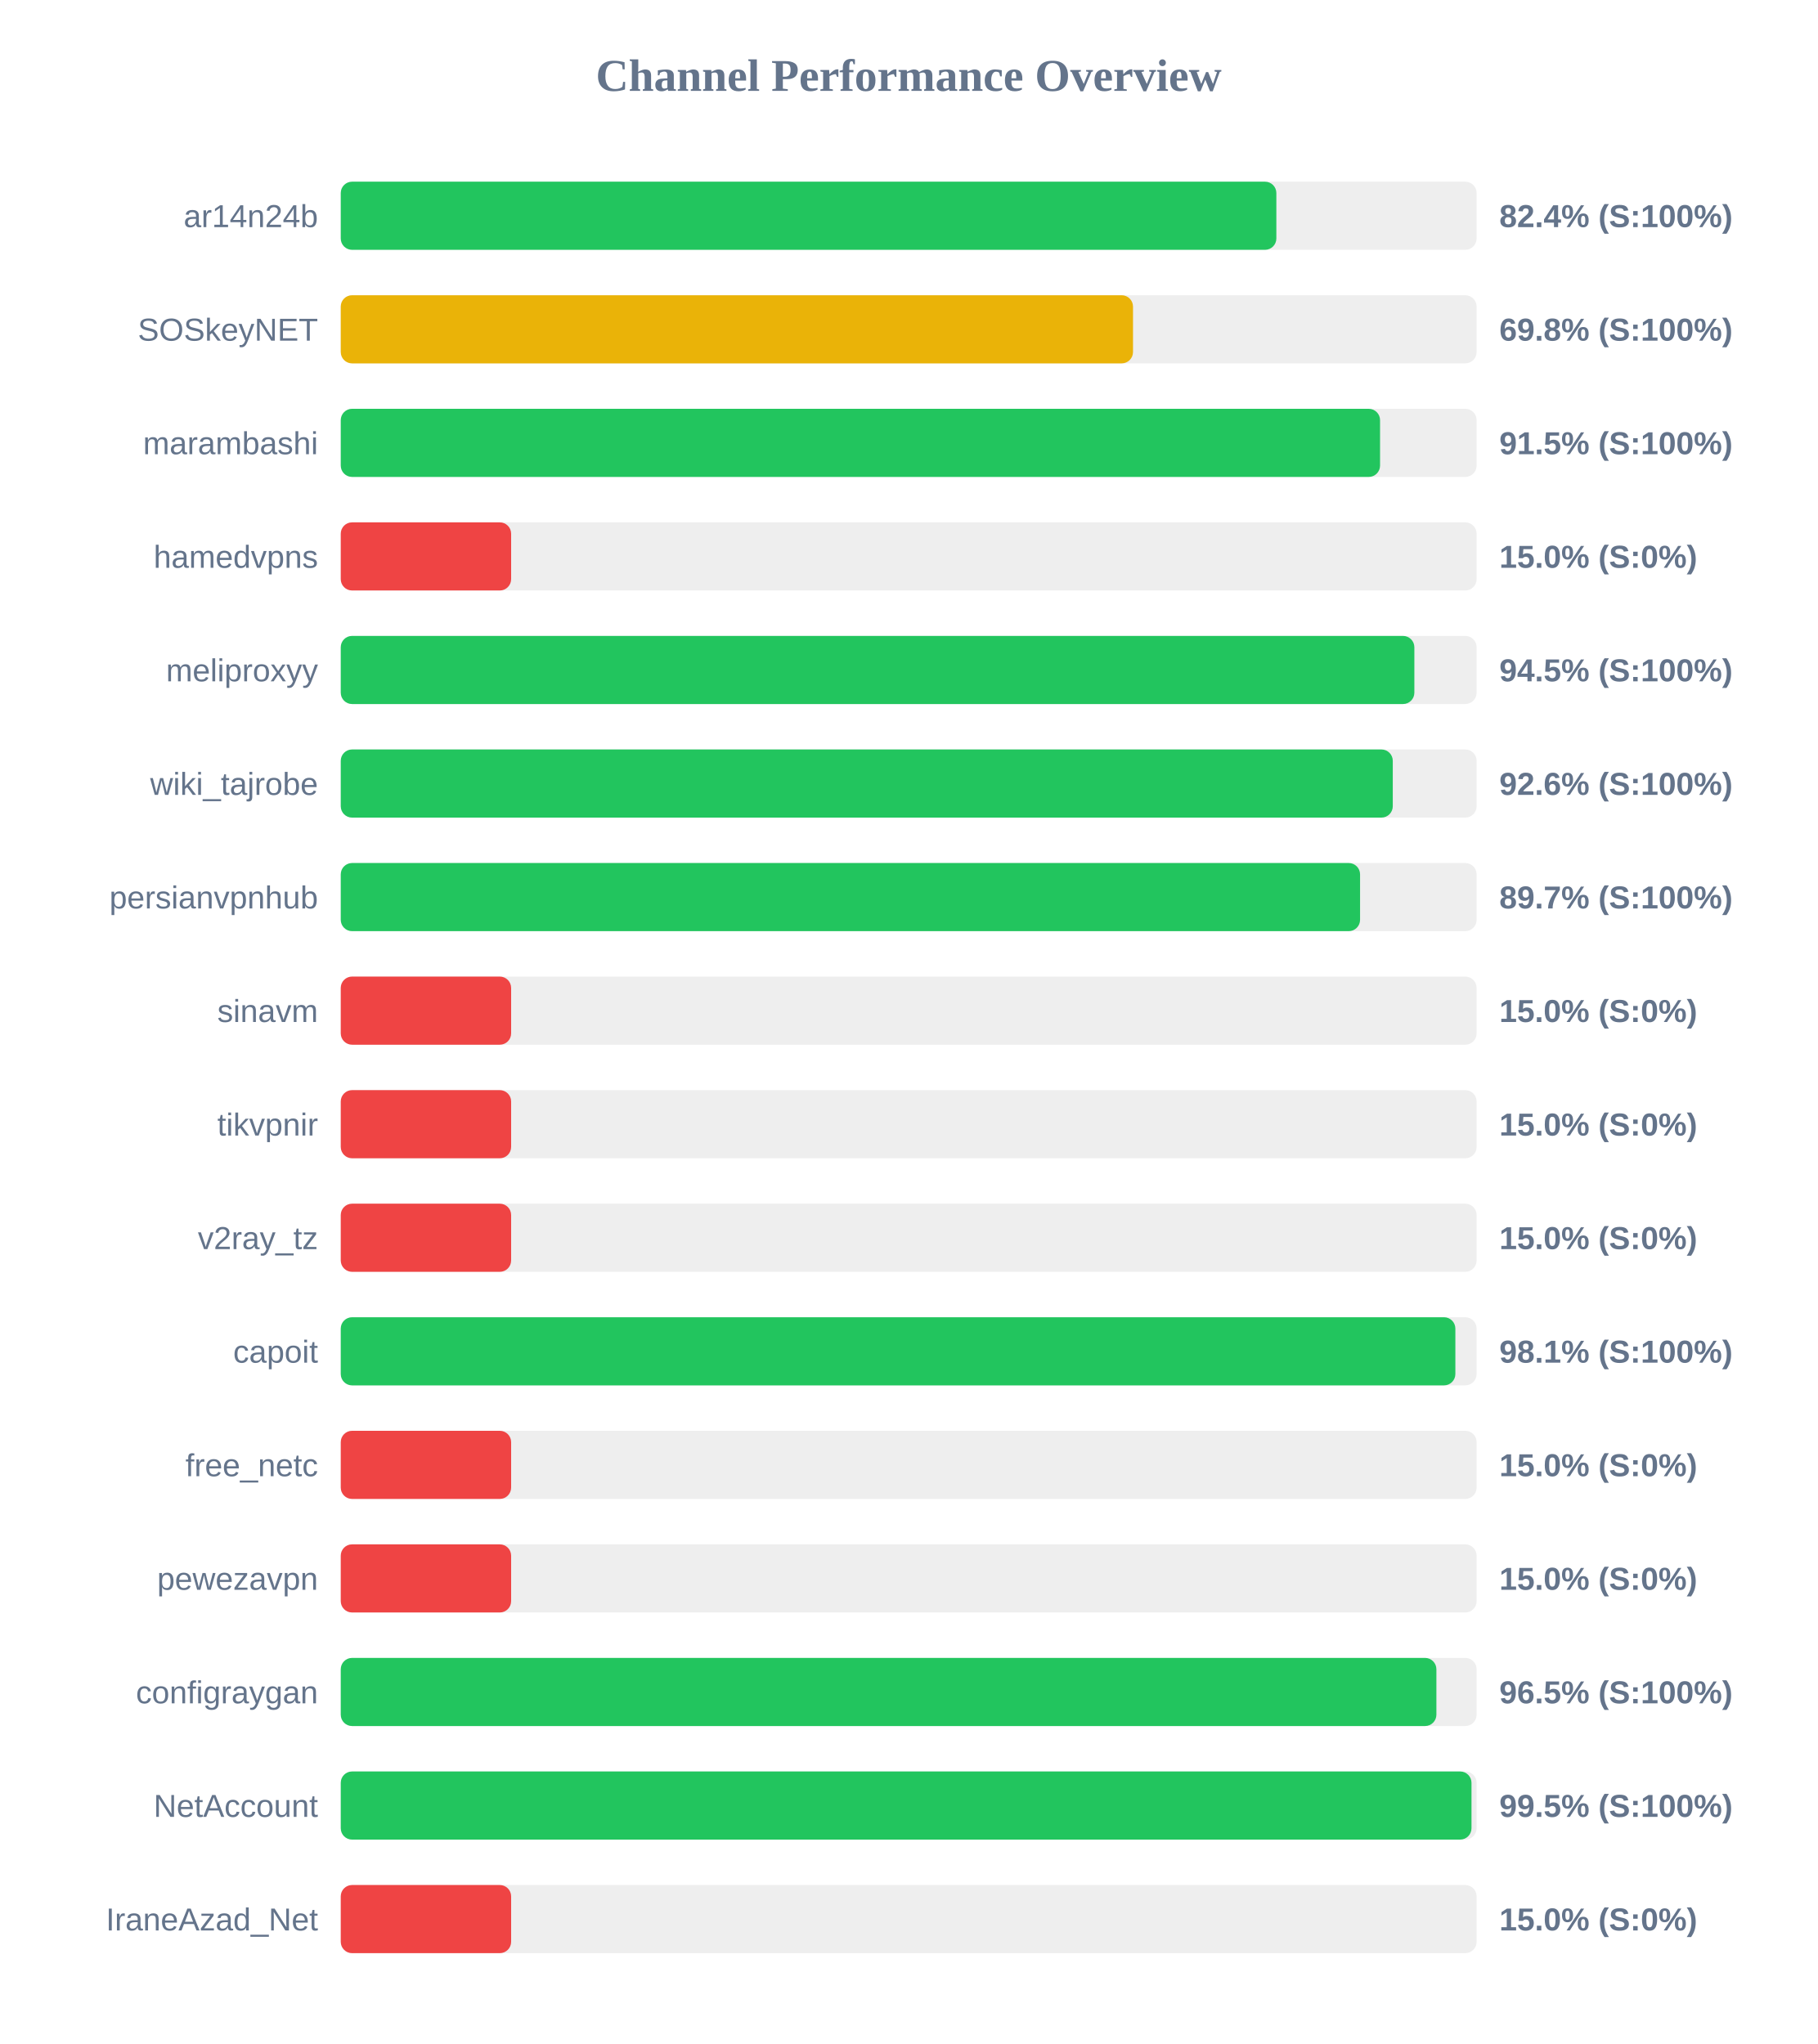
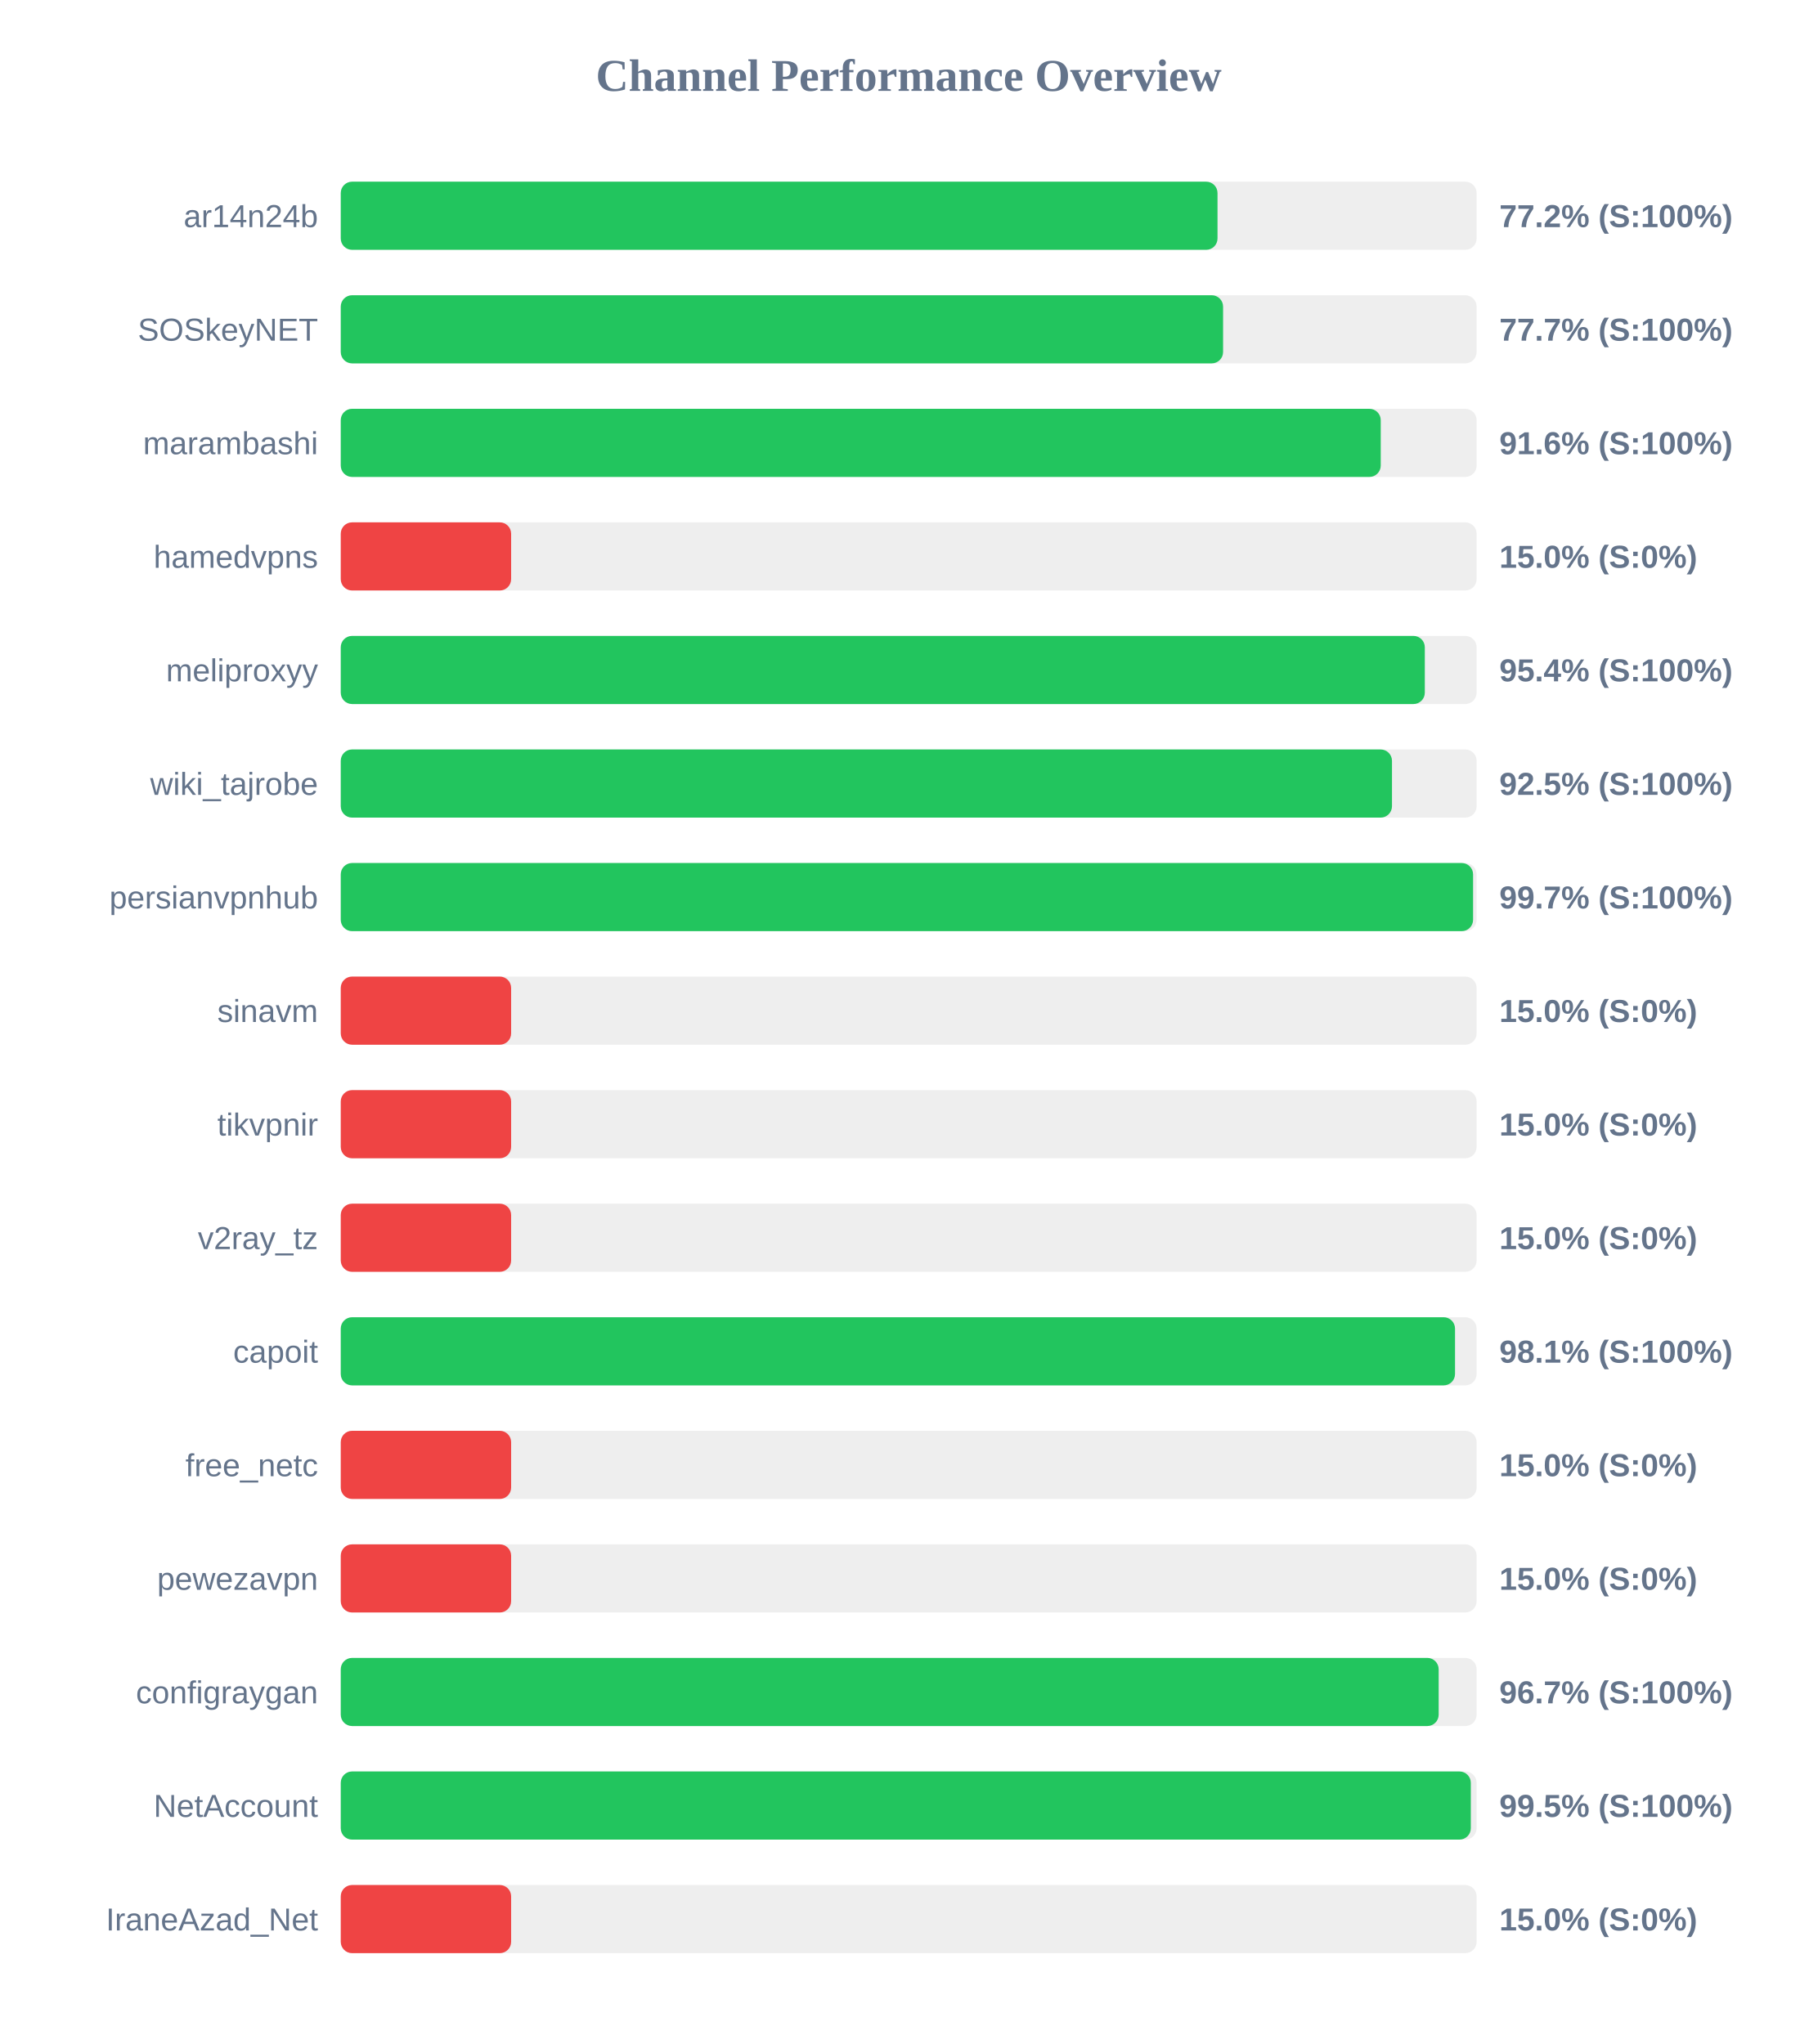
<svg xmlns="http://www.w3.org/2000/svg" width="800" height="900" version="1.1">
  <style>
        .row { font: 14px Arial; fill: #64748b; }
        .score { font: bold 14px Arial; fill: #64748b; }
    </style>
  <text x="400" y="40" text-anchor="middle" font-size="20px" font-weight="bold" fill="#64748b">Channel Performance Overview</text>
  <rect x="150" y="80" width="500" height="30" fill="#eee" rx="5" />
-   <rect x="150" y="80" width="411.85" height="30" fill="#22c55e" rx="5" />
+   <rect x="150" y="80" width="385.95" height="30" fill="#22c55e" rx="5" />
  <text x="140" y="100" text-anchor="end" class="row">ar14n24b</text>
-   <text x="660" y="100" text-anchor="start" class="score">82.4% (S:100%)</text>
+   <text x="660" y="100" text-anchor="start" class="score">77.2% (S:100%)</text>
  <rect x="150" y="130" width="500" height="30" fill="#eee" rx="5" />
-   <rect x="150" y="130" width="348.75" height="30" fill="#eab308" rx="5" />
+   <rect x="150" y="130" width="388.4" height="30" fill="#22c55e" rx="5" />
  <text x="140" y="150" text-anchor="end" class="row">SOSkeyNET</text>
-   <text x="660" y="150" text-anchor="start" class="score">69.8% (S:100%)</text>
+   <text x="660" y="150" text-anchor="start" class="score">77.7% (S:100%)</text>
  <rect x="150" y="180" width="500" height="30" fill="#eee" rx="5" />
-   <rect x="150" y="180" width="457.5" height="30" fill="#22c55e" rx="5" />
+   <rect x="150" y="180" width="457.8" height="30" fill="#22c55e" rx="5" />
  <text x="140" y="200" text-anchor="end" class="row">marambashi</text>
-   <text x="660" y="200" text-anchor="start" class="score">91.5% (S:100%)</text>
+   <text x="660" y="200" text-anchor="start" class="score">91.6% (S:100%)</text>
  <rect x="150" y="230" width="500" height="30" fill="#eee" rx="5" />
  <rect x="150" y="230" width="75.0" height="30" fill="#ef4444" rx="5" />
  <text x="140" y="250" text-anchor="end" class="row">hamedvpns</text>
  <text x="660" y="250" text-anchor="start" class="score">15.0% (S:0%)</text>
  <rect x="150" y="280" width="500" height="30" fill="#eee" rx="5" />
-   <rect x="150" y="280" width="472.6" height="30" fill="#22c55e" rx="5" />
+   <rect x="150" y="280" width="477.2" height="30" fill="#22c55e" rx="5" />
  <text x="140" y="300" text-anchor="end" class="row">meliproxyy</text>
-   <text x="660" y="300" text-anchor="start" class="score">94.5% (S:100%)</text>
+   <text x="660" y="300" text-anchor="start" class="score">95.4% (S:100%)</text>
  <rect x="150" y="330" width="500" height="30" fill="#eee" rx="5" />
-   <rect x="150" y="330" width="463.1" height="30" fill="#22c55e" rx="5" />
+   <rect x="150" y="330" width="462.75" height="30" fill="#22c55e" rx="5" />
  <text x="140" y="350" text-anchor="end" class="row">wiki_tajrobe</text>
-   <text x="660" y="350" text-anchor="start" class="score">92.6% (S:100%)</text>
+   <text x="660" y="350" text-anchor="start" class="score">92.5% (S:100%)</text>
  <rect x="150" y="380" width="500" height="30" fill="#eee" rx="5" />
-   <rect x="150" y="380" width="448.7" height="30" fill="#22c55e" rx="5" />
+   <rect x="150" y="380" width="498.45" height="30" fill="#22c55e" rx="5" />
  <text x="140" y="400" text-anchor="end" class="row">persianvpnhub</text>
-   <text x="660" y="400" text-anchor="start" class="score">89.7% (S:100%)</text>
+   <text x="660" y="400" text-anchor="start" class="score">99.7% (S:100%)</text>
  <rect x="150" y="430" width="500" height="30" fill="#eee" rx="5" />
  <rect x="150" y="430" width="75.0" height="30" fill="#ef4444" rx="5" />
  <text x="140" y="450" text-anchor="end" class="row">sinavm</text>
  <text x="660" y="450" text-anchor="start" class="score">15.0% (S:0%)</text>
  <rect x="150" y="480" width="500" height="30" fill="#eee" rx="5" />
  <rect x="150" y="480" width="75.0" height="30" fill="#ef4444" rx="5" />
  <text x="140" y="500" text-anchor="end" class="row">tikvpnir</text>
  <text x="660" y="500" text-anchor="start" class="score">15.0% (S:0%)</text>
  <rect x="150" y="530" width="500" height="30" fill="#eee" rx="5" />
  <rect x="150" y="530" width="75.0" height="30" fill="#ef4444" rx="5" />
  <text x="140" y="550" text-anchor="end" class="row">v2ray_tz</text>
  <text x="660" y="550" text-anchor="start" class="score">15.0% (S:0%)</text>
  <rect x="150" y="580" width="500" height="30" fill="#eee" rx="5" />
-   <rect x="150" y="580" width="490.65" height="30" fill="#22c55e" rx="5" />
+   <rect x="150" y="580" width="490.5" height="30" fill="#22c55e" rx="5" />
  <text x="140" y="600" text-anchor="end" class="row">capoit</text>
  <text x="660" y="600" text-anchor="start" class="score">98.1% (S:100%)</text>
  <rect x="150" y="630" width="500" height="30" fill="#eee" rx="5" />
  <rect x="150" y="630" width="75.0" height="30" fill="#ef4444" rx="5" />
  <text x="140" y="650" text-anchor="end" class="row">free_netc</text>
  <text x="660" y="650" text-anchor="start" class="score">15.0% (S:0%)</text>
  <rect x="150" y="680" width="500" height="30" fill="#eee" rx="5" />
  <rect x="150" y="680" width="75.0" height="30" fill="#ef4444" rx="5" />
  <text x="140" y="700" text-anchor="end" class="row">pewezavpn</text>
  <text x="660" y="700" text-anchor="start" class="score">15.0% (S:0%)</text>
  <rect x="150" y="730" width="500" height="30" fill="#eee" rx="5" />
-   <rect x="150" y="730" width="482.3" height="30" fill="#22c55e" rx="5" />
+   <rect x="150" y="730" width="483.3" height="30" fill="#22c55e" rx="5" />
  <text x="140" y="750" text-anchor="end" class="row">configraygan</text>
-   <text x="660" y="750" text-anchor="start" class="score">96.5% (S:100%)</text>
+   <text x="660" y="750" text-anchor="start" class="score">96.7% (S:100%)</text>
  <rect x="150" y="780" width="500" height="30" fill="#eee" rx="5" />
-   <rect x="150" y="780" width="497.75" height="30" fill="#22c55e" rx="5" />
+   <rect x="150" y="780" width="497.45" height="30" fill="#22c55e" rx="5" />
  <text x="140" y="800" text-anchor="end" class="row">NetAccount</text>
  <text x="660" y="800" text-anchor="start" class="score">99.5% (S:100%)</text>
  <rect x="150" y="830" width="500" height="30" fill="#eee" rx="5" />
  <rect x="150" y="830" width="75.0" height="30" fill="#ef4444" rx="5" />
  <text x="140" y="850" text-anchor="end" class="row">IraneAzad_Net</text>
  <text x="660" y="850" text-anchor="start" class="score">15.0% (S:0%)</text>
</svg>
